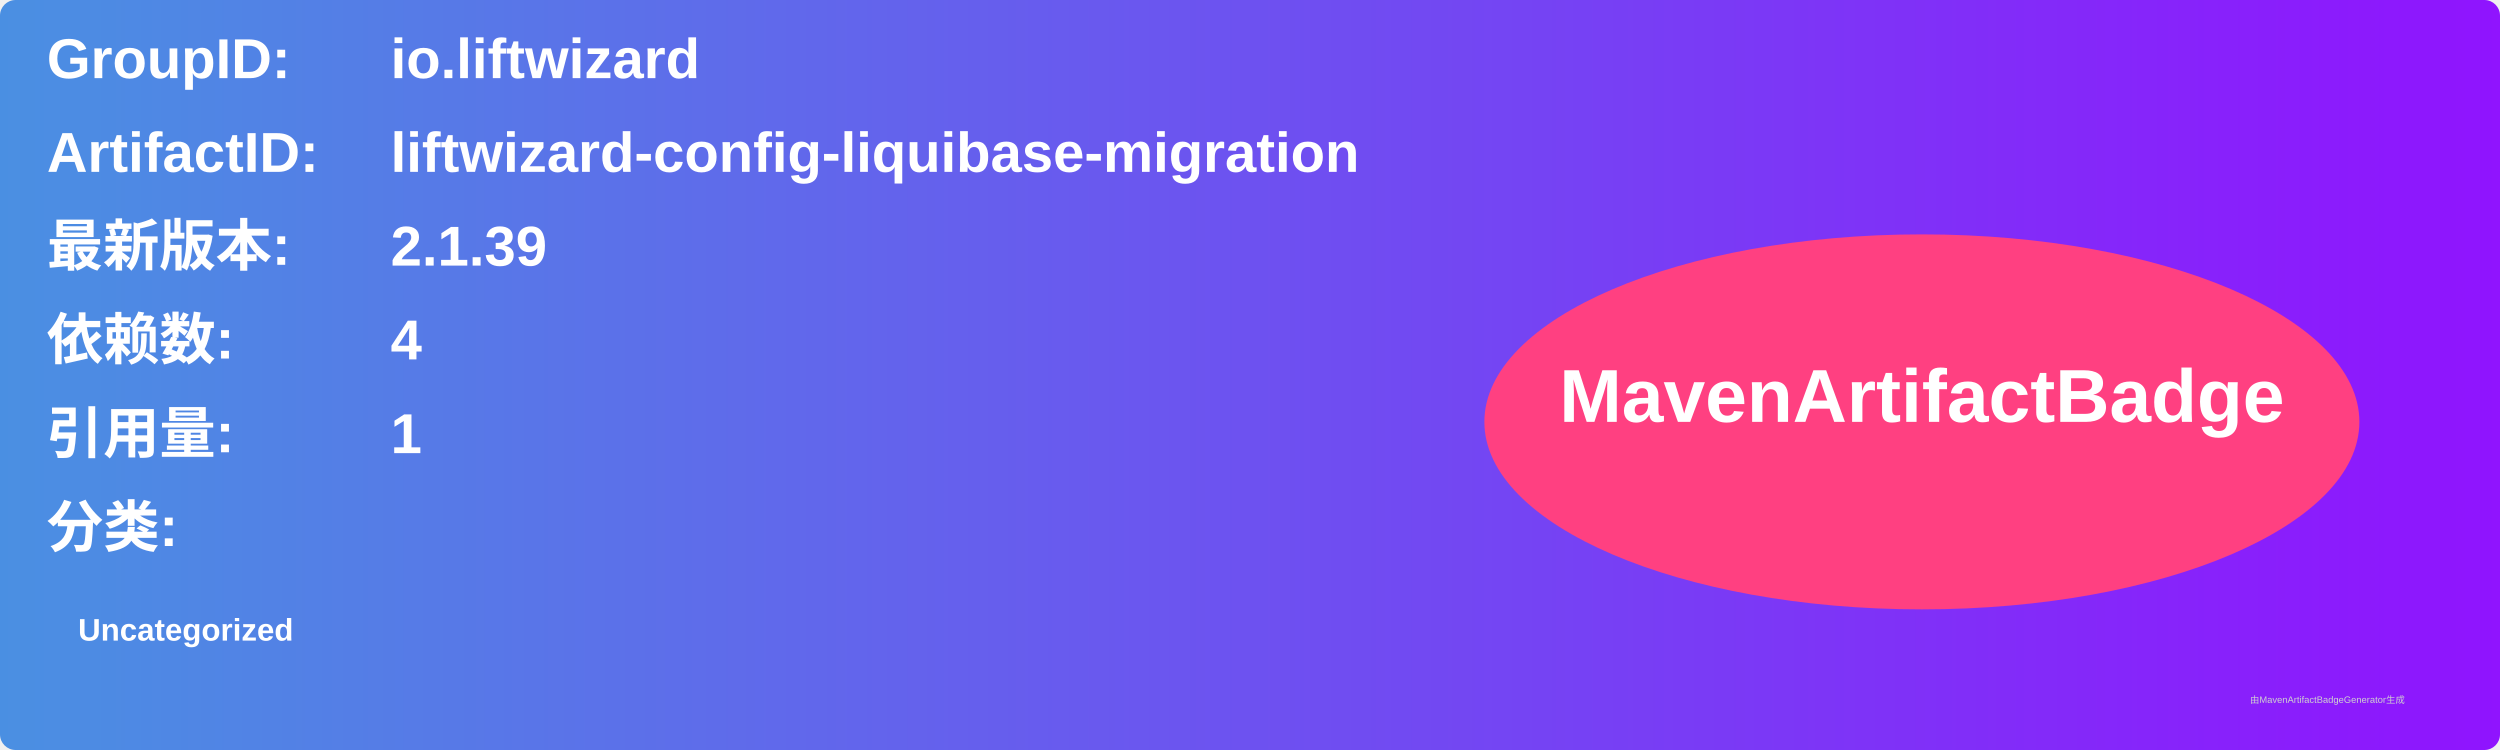
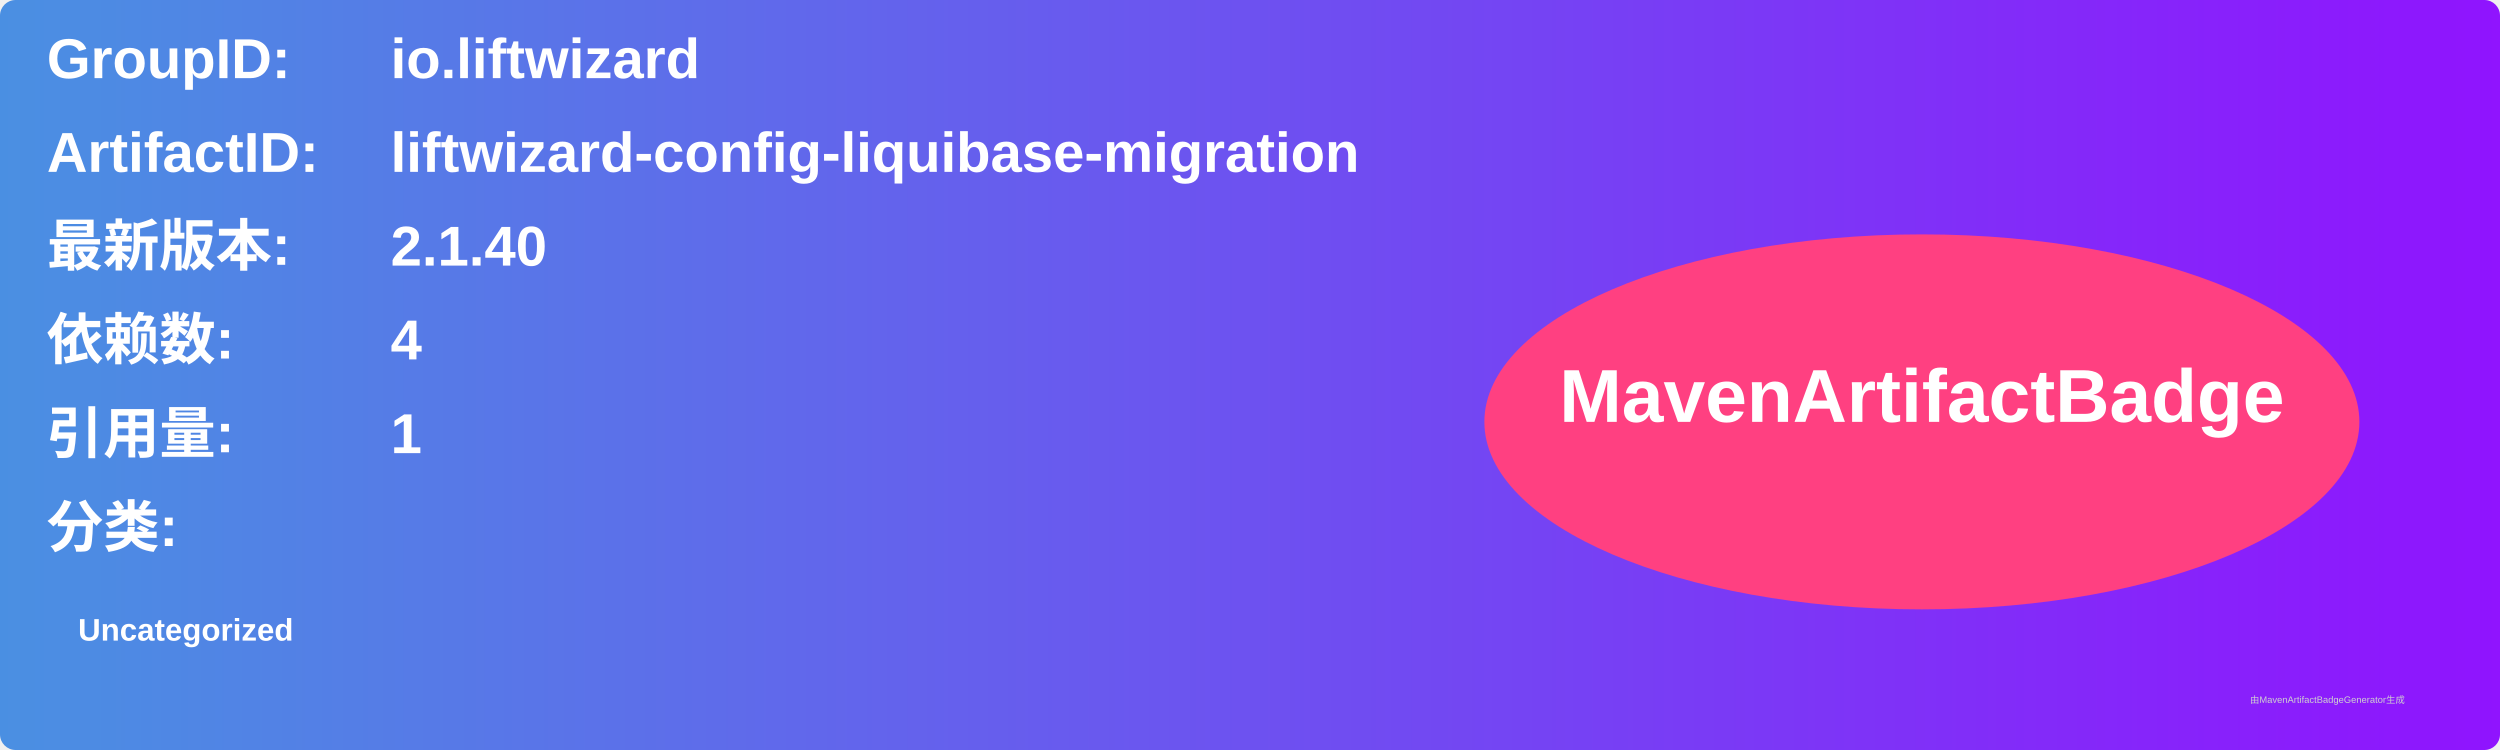
<svg xmlns="http://www.w3.org/2000/svg" width="800" height="240" viewBox="0 0 800 240">
  <linearGradient id="grad" x1="0%" y1="0%" x2="100%" y2="0%">
    <stop offset="0%" stop-color="#4a90e2" />
    <stop offset="100%" stop-color="#9013fe" />
  </linearGradient>
  <rect width="100%" height="100%" rx="5" ry="5" fill="url(#grad)" />
  <g transform="translate(15, 15)">
    <text x="0" y="10" font-family="Arial" font-size="18" fill="white" font-weight="bold" width="260">GroupID:</text>
    <text x="110" y="10" font-family="Arial" font-size="18" fill="white" font-weight="bold" width="460">io.liftwizard</text>
    <text x="0" y="40" font-family="Arial" font-size="18" fill="white" font-weight="bold" width="260">ArtifactID:</text>
    <text x="110" y="40" font-family="Arial" font-size="18" fill="white" font-weight="bold" width="460">liftwizard-config-liquibase-migration</text>
    <text x="0" y="70" font-family="Arial" font-size="18" fill="white" font-weight="bold">最新版本:</text>
    <text x="110" y="70" font-family="Arial" font-size="18" fill="white" font-weight="bold">
-       <tspan font-weight="bold">2.1.39</tspan>
+       <tspan font-weight="bold">2.1.40</tspan>
    </text>
    <text x="0" y="100" font-family="Arial" font-size="18" fill="white" font-weight="bold">依赖数: </text>
    <text x="110" y="100" font-family="Arial" font-size="18" fill="white">
      <tspan font-weight="bold">4</tspan>
    </text>
    <text x="0" y="130" font-family="Arial" font-size="18" fill="white" font-weight="bold">引用量: </text>
    <text x="110" y="130" font-family="Arial" font-size="18" fill="white">
      <tspan font-weight="bold">1</tspan>
    </text>
    <text x="0" y="160" font-family="Arial" font-size="18" fill="white" font-weight="bold">分类:</text>
    <text x="10" y="190" font-family="Arial" font-size="10" fill="white">
      <tspan font-weight="bold">Uncategorized</tspan>
    </text>
    <ellipse cx="600" cy="120" rx="140" ry="60" fill="#ff4081" />
    <text x="600" y="120" text-anchor="middle" font-family="Arial" font-size="24" fill="white" font-weight="bold">MavenArtifactBadge</text>
  </g>
  <text x="720" y="225" font-family="Arial" font-size="3" fill="#d0d0d0">由MavenArtifactBadgeGenerator生成</text>
</svg>
